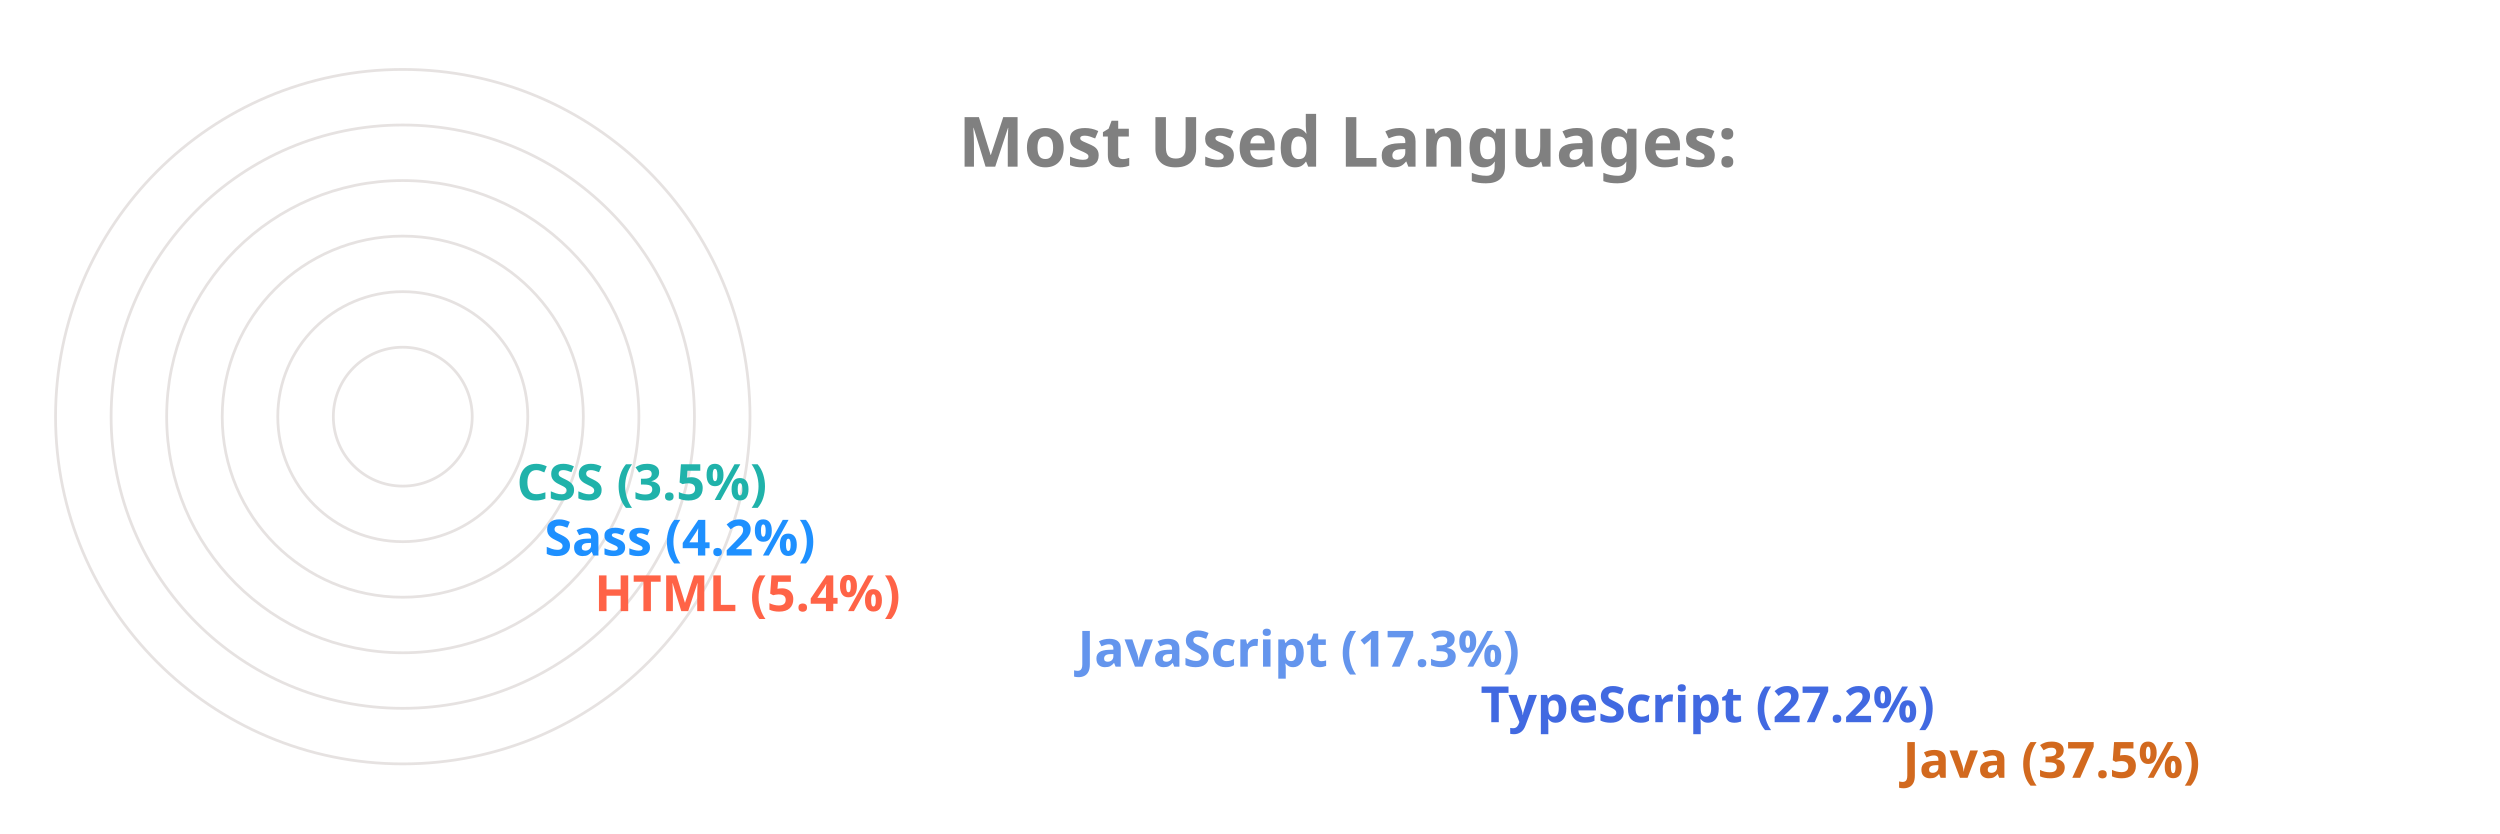
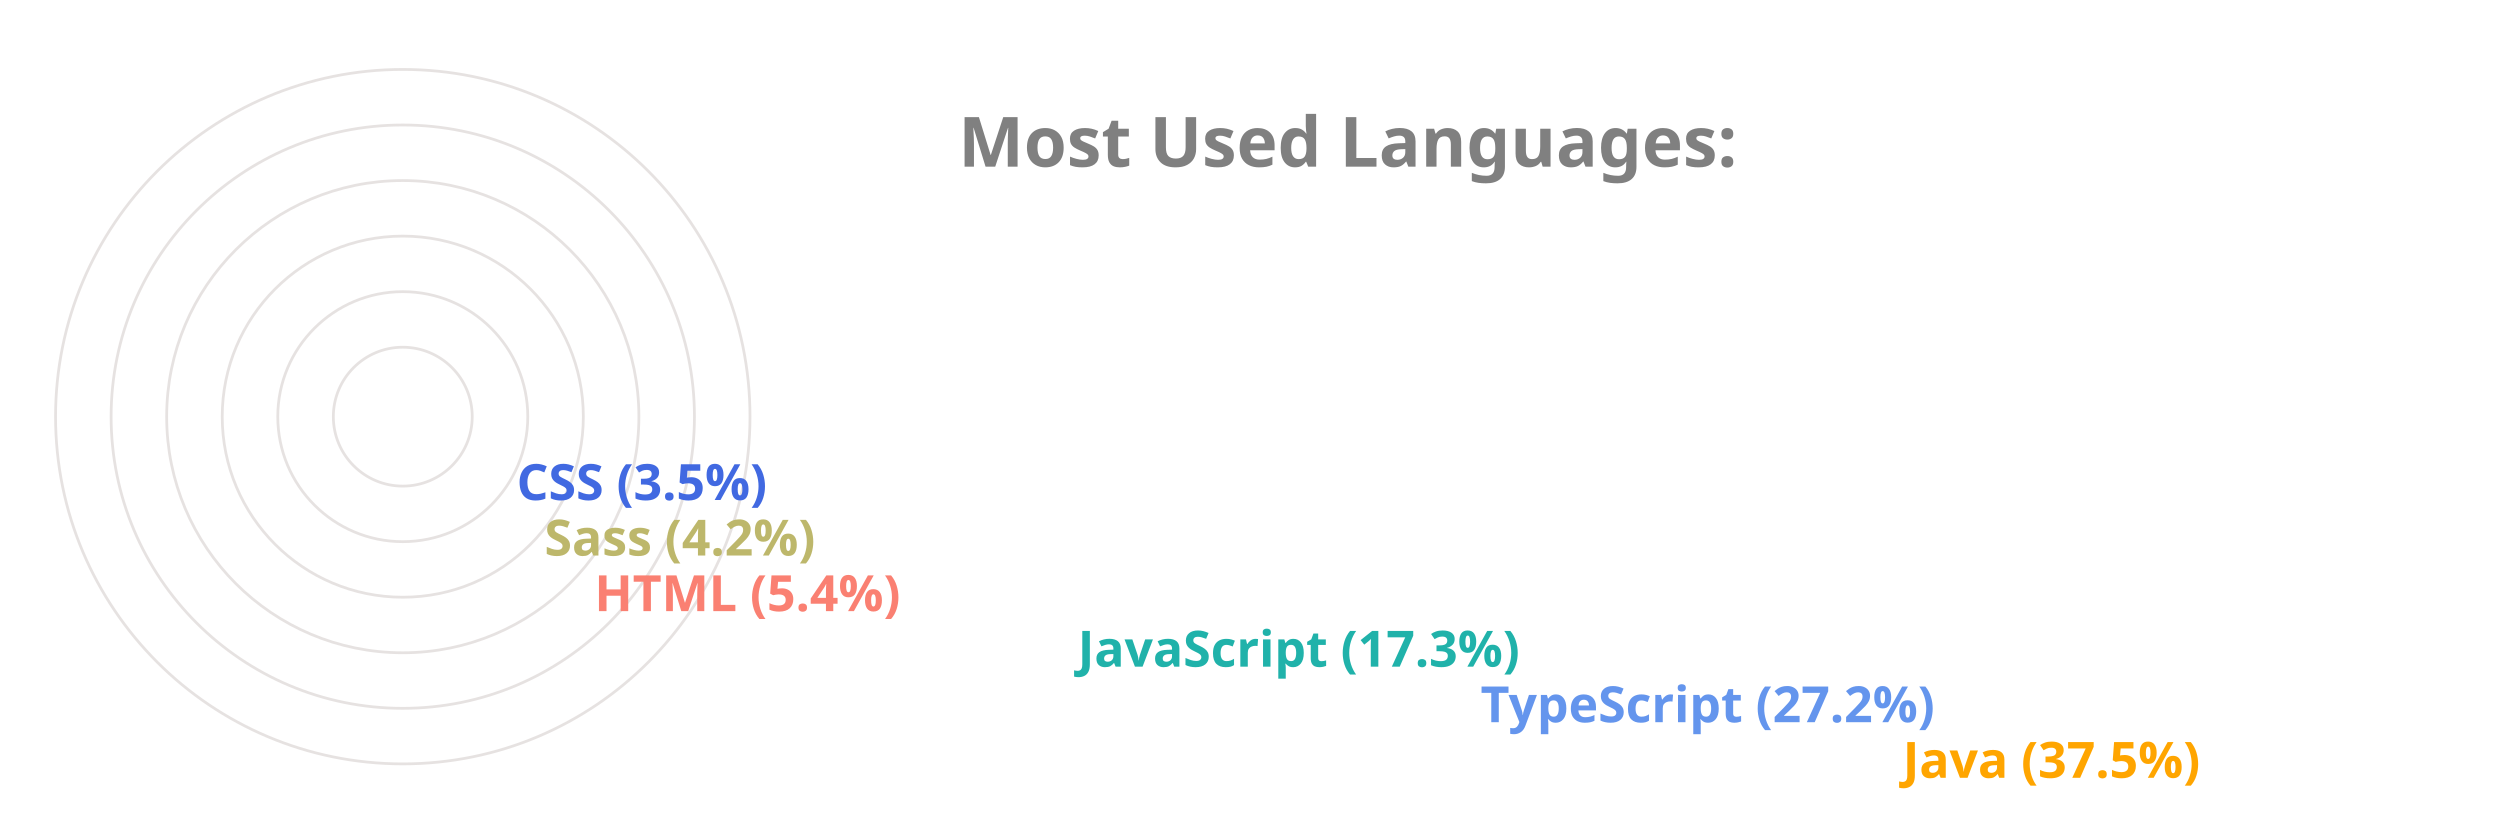
<svg xmlns="http://www.w3.org/2000/svg" viewBox="0 0 650 300" height="200px" width="600px">
  <style>
		.label {
			font: bold 25px sans-serif;
			color: #404040;
			-webkit-text-stroke: 1px white;
	  	}
		.name {
			font: bold 18px sans-serif;
			color: #404040;
	  	}

		.line {
			stroke-dasharray: 1000;
			stroke-dashoffset: 1000;
			animation: dash 3.5s ease-in-out forwards;	
			animation-iteration-count: infinite;
			animation-direction: alternate-reverse;
		}

		.path {
			stroke-dasharray: 1000;
			stroke-dashoffset: 1000;
			animation: dash 3.5s ease-in-out forwards;	
			animation-iteration-count: infinite;
			animation-direction: alternate-reverse;
		}
		  
		@keyframes dash {
			to {
				stroke-dashoffset: 0;
			}
		}

	</style>
  <g stroke="#E6E2E1" fill="none" stroke-width="1">
    <circle cx="20" cy="150" r="125" />
    <circle cx="20" cy="150" r="105" />
    <circle cx="20" cy="150" r="85" />
    <circle cx="20" cy="150" r="65" />
    <circle cx="20" cy="150" r="45" />
    <circle cx="20" cy="150" r="25" />
  </g>
  <g fill="none" stroke-width="20" class="line">
-     <line x2="550" y2="275" x1="20" y1="275" stroke="Chocolate" />
-     <line x2="398" y2="255" x1="20" y1="255" stroke="RoyalBlue" />
-     <line x2="253" y2="235" x1="20" y1="235" stroke="CornflowerBlue" />
-     <line x2="79" y2="215" x1="20" y1="215" stroke="Tomato" />
-     <line x2="61" y2="195" x1="20" y1="195" stroke="DodgerBlue" />
-     <line x2="51" y2="175" x1="20" y1="175" stroke="LightSeaGreen" />
+     <line x2="550" y2="275" x1="20" y1="275" stroke="Orange" />
+     <line x2="398" y2="255" x1="20" y1="255" stroke="CornflowerBlue" />
+     <line x2="253" y2="235" x1="20" y1="235" stroke="LightSeaGreen" />
+     <line x2="79" y2="215" x1="20" y1="215" stroke="Salmon" />
+     <line x2="61" y2="195" x1="20" y1="195" stroke="DarkKhaki" />
+     <line x2="51" y2="175" x1="20" y1="175" stroke="RoyalBlue" />
  </g>
  <g fill="none" stroke-width="20" stroke-linecap="round" class="path">
-     <path d="M 20 275 A 125 125 45 0 1 -78 73" stroke="Chocolate" />
-     <path d="M 20 255 A 105 105 45 0 1 -73 102" stroke="RoyalBlue" />
-     <path d="M 20 235 A 85 85 45 0 1 -61 125" stroke="CornflowerBlue" />
-     <path d="M 20 215 A 65 65 45 0 1 -44 144" stroke="Tomato" />
-     <path d="M 20 195 A 45 45 45 0 1 -24 146" stroke="DodgerBlue" />
-     <path d="M 20 175 A 25 25 45 0 1 -4 148" stroke="LightSeaGreen" />
+     <path d="M 20 275 A 125 125 45 0 1 -78 73" stroke="Orange" />
+     <path d="M 20 255 A 105 105 45 0 1 -73 102" stroke="CornflowerBlue" />
+     <path d="M 20 235 A 85 85 45 0 1 -61 125" stroke="LightSeaGreen" />
+     <path d="M 20 215 A 65 65 45 0 1 -44 144" stroke="Salmon" />
+     <path d="M 20 195 A 45 45 45 0 1 -24 146" stroke="DarkKhaki" />
+     <path d="M 20 175 A 25 25 45 0 1 -4 148" stroke="RoyalBlue" />
  </g>
  <g class="name">
-     <text x="560" y="280" fill="Chocolate">Java (37.5%)</text>
-     <text x="408" y="260" fill="RoyalBlue">TypeScript (27.2%)</text>
-     <text x="263" y="240" fill="CornflowerBlue">JavaScript (17.3%)</text>
-     <text x="89" y="220" fill="Tomato">HTML (5.4%)</text>
-     <text x="71" y="200" fill="DodgerBlue">Sass (4.2%)</text>
-     <text x="61" y="180" fill="LightSeaGreen">CSS (3.5%)</text>
+     <text x="560" y="280" fill="Orange">Java (37.5%)</text>
+     <text x="408" y="260" fill="CornflowerBlue">TypeScript (27.2%)</text>
+     <text x="263" y="240" fill="LightSeaGreen">JavaScript (17.3%)</text>
+     <text x="89" y="220" fill="Salmon">HTML (5.4%)</text>
+     <text x="71" y="200" fill="DarkKhaki">Sass (4.2%)</text>
+     <text x="61" y="180" fill="RoyalBlue">CSS (3.5%)</text>
  </g>
  <g class="label">
    <text x="220" y="60" fill="grey">Most Used Languages:</text>
  </g>
</svg>
